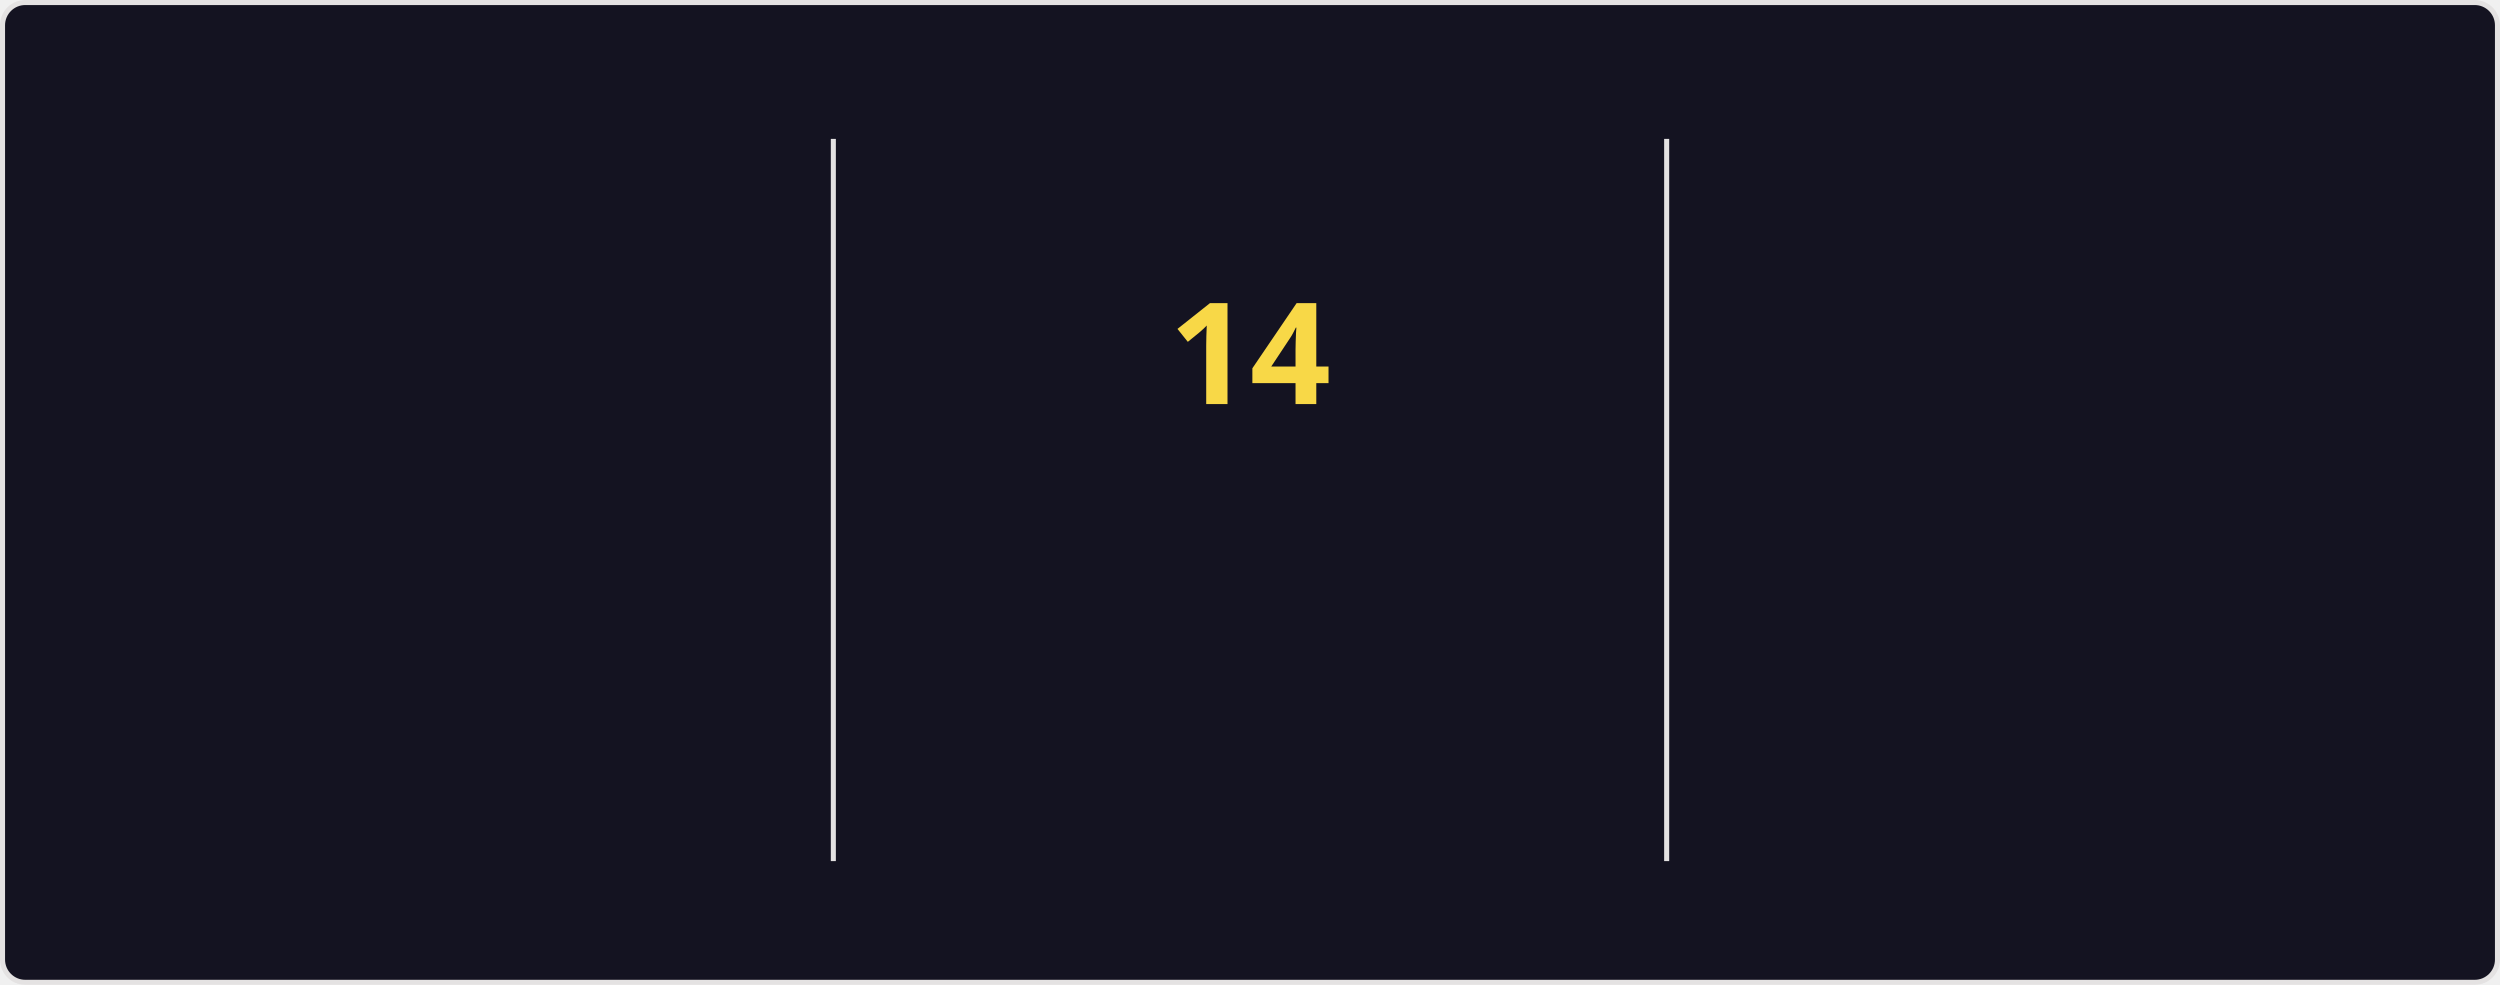
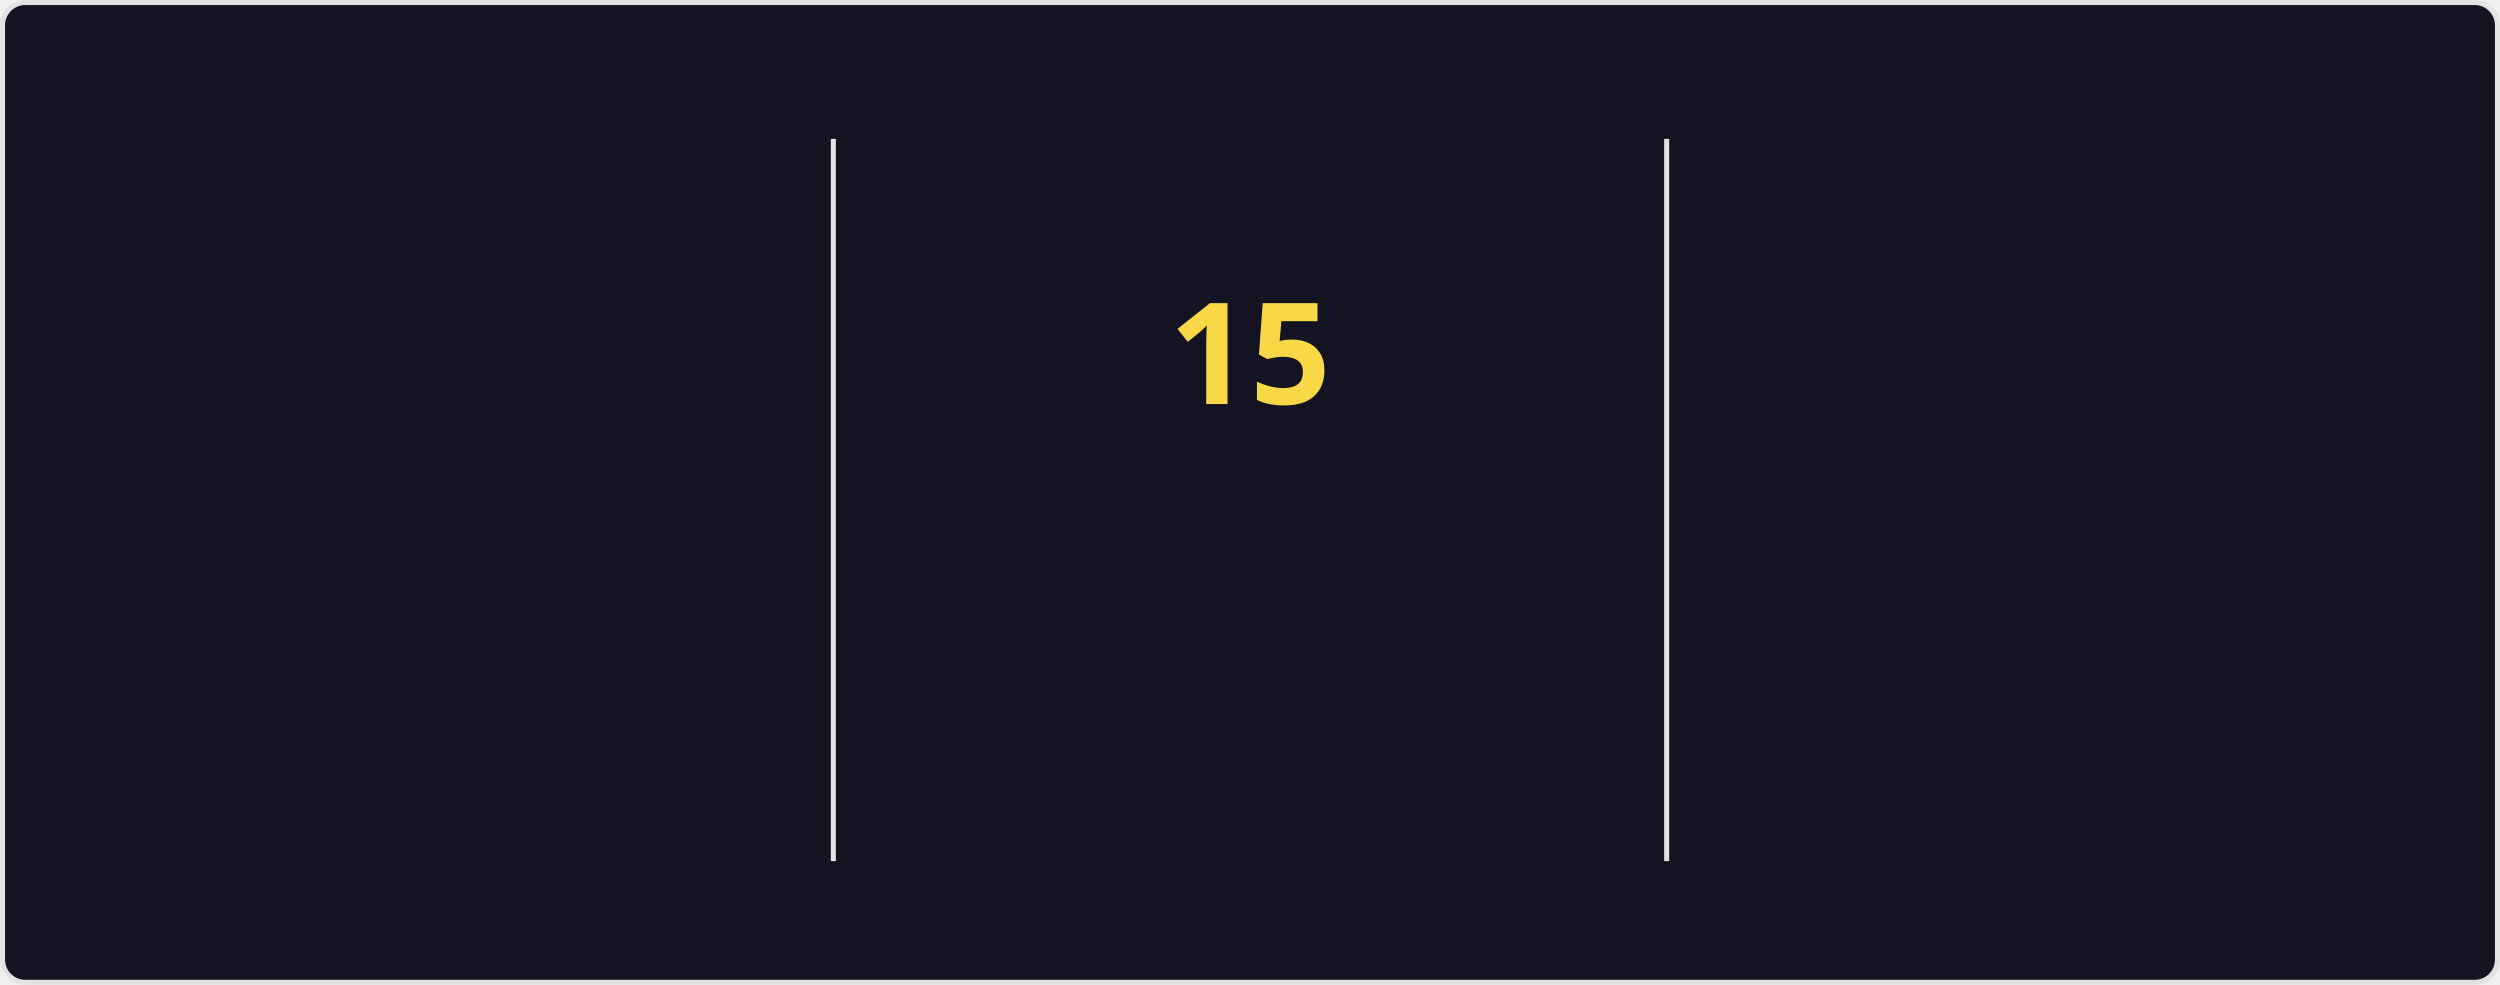
<svg xmlns="http://www.w3.org/2000/svg" style="isolation: isolate" viewBox="0 0 495 195" width="495px" height="195px" direction="ltr">
  <style>
    @keyframes currstreak {
      0% { font-size: 3px; opacity: 0.2; }
      80% { font-size: 34px; opacity: 1; }
      100% { font-size: 28px; opacity: 1; }
    }
    @keyframes fadein {
      0% { opacity: 0; }
      100% { opacity: 1; }
    }
    .big-number {
      font-family: "Segoe UI", Ubuntu, sans-serif;
      font-weight: 700;
      font-size: 28px;
      fill: #fe428e;
    }
    .label {
      font-family: "Segoe UI", Ubuntu, sans-serif;
      font-weight: 400;
      font-size: 14px;
      fill: #fe428e;
    }
    .range-text {
      font-family: "Segoe UI", Ubuntu, sans-serif;
      font-weight: 400;
      font-size: 12px;
      fill: #a9fef7;
    }
    .current-streak-num {
      font-family: "Segoe UI", Ubuntu, sans-serif;
      font-weight: 700;
      font-size: 28px;
      fill: #f8d847;
    }</style>
  <defs>
    <clipPath id="outer_rectangle">
      <rect width="495" height="195" rx="4.5" />
    </clipPath>
    <mask id="mask_out_ring_behind_fire">
      <rect width="495" height="195" fill="white" />
      <ellipse id="mask-ellipse" cx="247.5" cy="32" rx="13" ry="18" fill="black" />
    </mask>
  </defs>
  <g clip-path="url(#outer_rectangle)">
    <g style="isolation: isolate">
      <rect fill="#141321" rx="4.5" x="0.5" y="0.5" width="494" height="194" stroke="#e4e2e2" />
    </g>
    <g style="isolation: isolate">
      <line x1="165" y1="28" x2="165" y2="170" vector-effect="non-scaling-stroke" stroke-width="1" stroke="#e4e2e2" stroke-linejoin="miter" stroke-linecap="square" stroke-miterlimit="3" />
      <line x1="330" y1="28" x2="330" y2="170" vector-effect="non-scaling-stroke" stroke-width="1" stroke="#e4e2e2" stroke-linejoin="miter" stroke-linecap="square" stroke-miterlimit="3" />
    </g>
    <g style="isolation: isolate">
      <g transform="translate(82.5, 48)">
        <text x="0" y="32" stroke-width="0" text-anchor="middle" class="big-number" style="opacity: 0; animation: fadein 0.5s linear forwards 0.6s">
            3.8K
          </text>
      </g>
      <g transform="translate(82.5, 84)">
        <text x="0" y="32" stroke-width="0" text-anchor="middle" class="label" style="opacity: 0; animation: fadein 0.5s linear forwards 0.7s">
            Total Contributions
          </text>
      </g>
      <g transform="translate(82.5, 114)">
        <text x="0" y="32" stroke-width="0" text-anchor="middle" class="range-text" style="opacity: 0; animation: fadein 0.5s linear forwards 0.8s">
            Sep 28 - Present
          </text>
      </g>
    </g>
    <g style="isolation: isolate">
      <g mask="url(#mask_out_ring_behind_fire)">
        <circle cx="247.5" cy="71" r="40" fill="none" stroke="#fe428e" stroke-width="5" style="opacity: 0; animation: fadein 0.5s linear forwards 0.4s" />
      </g>
      <g transform="translate(247.5, 19.5)" stroke-opacity="0" style="opacity: 0; animation: fadein 0.5s linear forwards 0.6s">
        <path d="M -12 -0.5 L 15 -0.5 L 15 23.5 L -12 23.5 L -12 -0.5 Z" fill="none" />
        <path d="M 1.5 0.67 C 1.5 0.67 2.24 3.32 2.24 5.47 C 2.24 7.53 0.89 9.2 -1.17 9.2 C -3.23 9.2 -4.79 7.53 -4.79 5.47 L -4.76 5.11 C -6.78 7.51 -8 10.62 -8 13.99 C -8 18.41 -4.42 22 0 22 C 4.42 22 8 18.41 8 13.99 C 8 8.6 5.41 3.79 1.5 0.67 Z M -0.29 19 C -2.07 19 -3.51 17.6 -3.51 15.86 C -3.51 14.24 -2.46 13.1 -0.7 12.74 C 1.07 12.38 2.9 11.53 3.92 10.16 C 4.31 11.45 4.51 12.81 4.51 14.2 C 4.51 16.85 2.36 19 -0.29 19 Z" fill="#fe428e" stroke-opacity="0" />
      </g>
      <g transform="translate(247.5, 48)">
        <text x="0" y="32" stroke-width="0" text-anchor="middle" class="current-streak-num" style="animation: currstreak 0.6s linear forwards">
-             14
+             15
          </text>
      </g>
      <g transform="translate(247.5, 108)">
        <text x="0" y="32" stroke-width="0" text-anchor="middle" class="label" style="opacity: 0; animation: fadein 0.5s linear forwards 0.9s">
            Current Streak
          </text>
      </g>
      <g transform="translate(247.5, 145)">
        <text x="0" y="21" stroke-width="0" text-anchor="middle" class="range-text" style="opacity: 0; animation: fadein 0.5s linear forwards 0.9s">
-             Sep 16 - Sep 29
+             Sep 16 - Sep 30
          </text>
      </g>
    </g>
    <g style="isolation: isolate">
      <g transform="translate(412.5, 48)">
        <text x="0" y="32" stroke-width="0" text-anchor="middle" class="big-number" style="opacity: 0; animation: fadein 0.5s linear forwards 1.2s">
            35
          </text>
      </g>
      <g transform="translate(412.5, 84)">
        <text x="0" y="32" stroke-width="0" text-anchor="middle" class="label" style="opacity: 0; animation: fadein 0.5s linear forwards 1.3s">
            Longest Streak
          </text>
      </g>
      <g transform="translate(412.5, 114)">
        <text x="0" y="32" stroke-width="0" text-anchor="middle" class="range-text" style="opacity: 0; animation: fadein 0.5s linear forwards 1.4s">
            Jul 19 - Aug 22
          </text>
      </g>
    </g>
  </g>
</svg>
